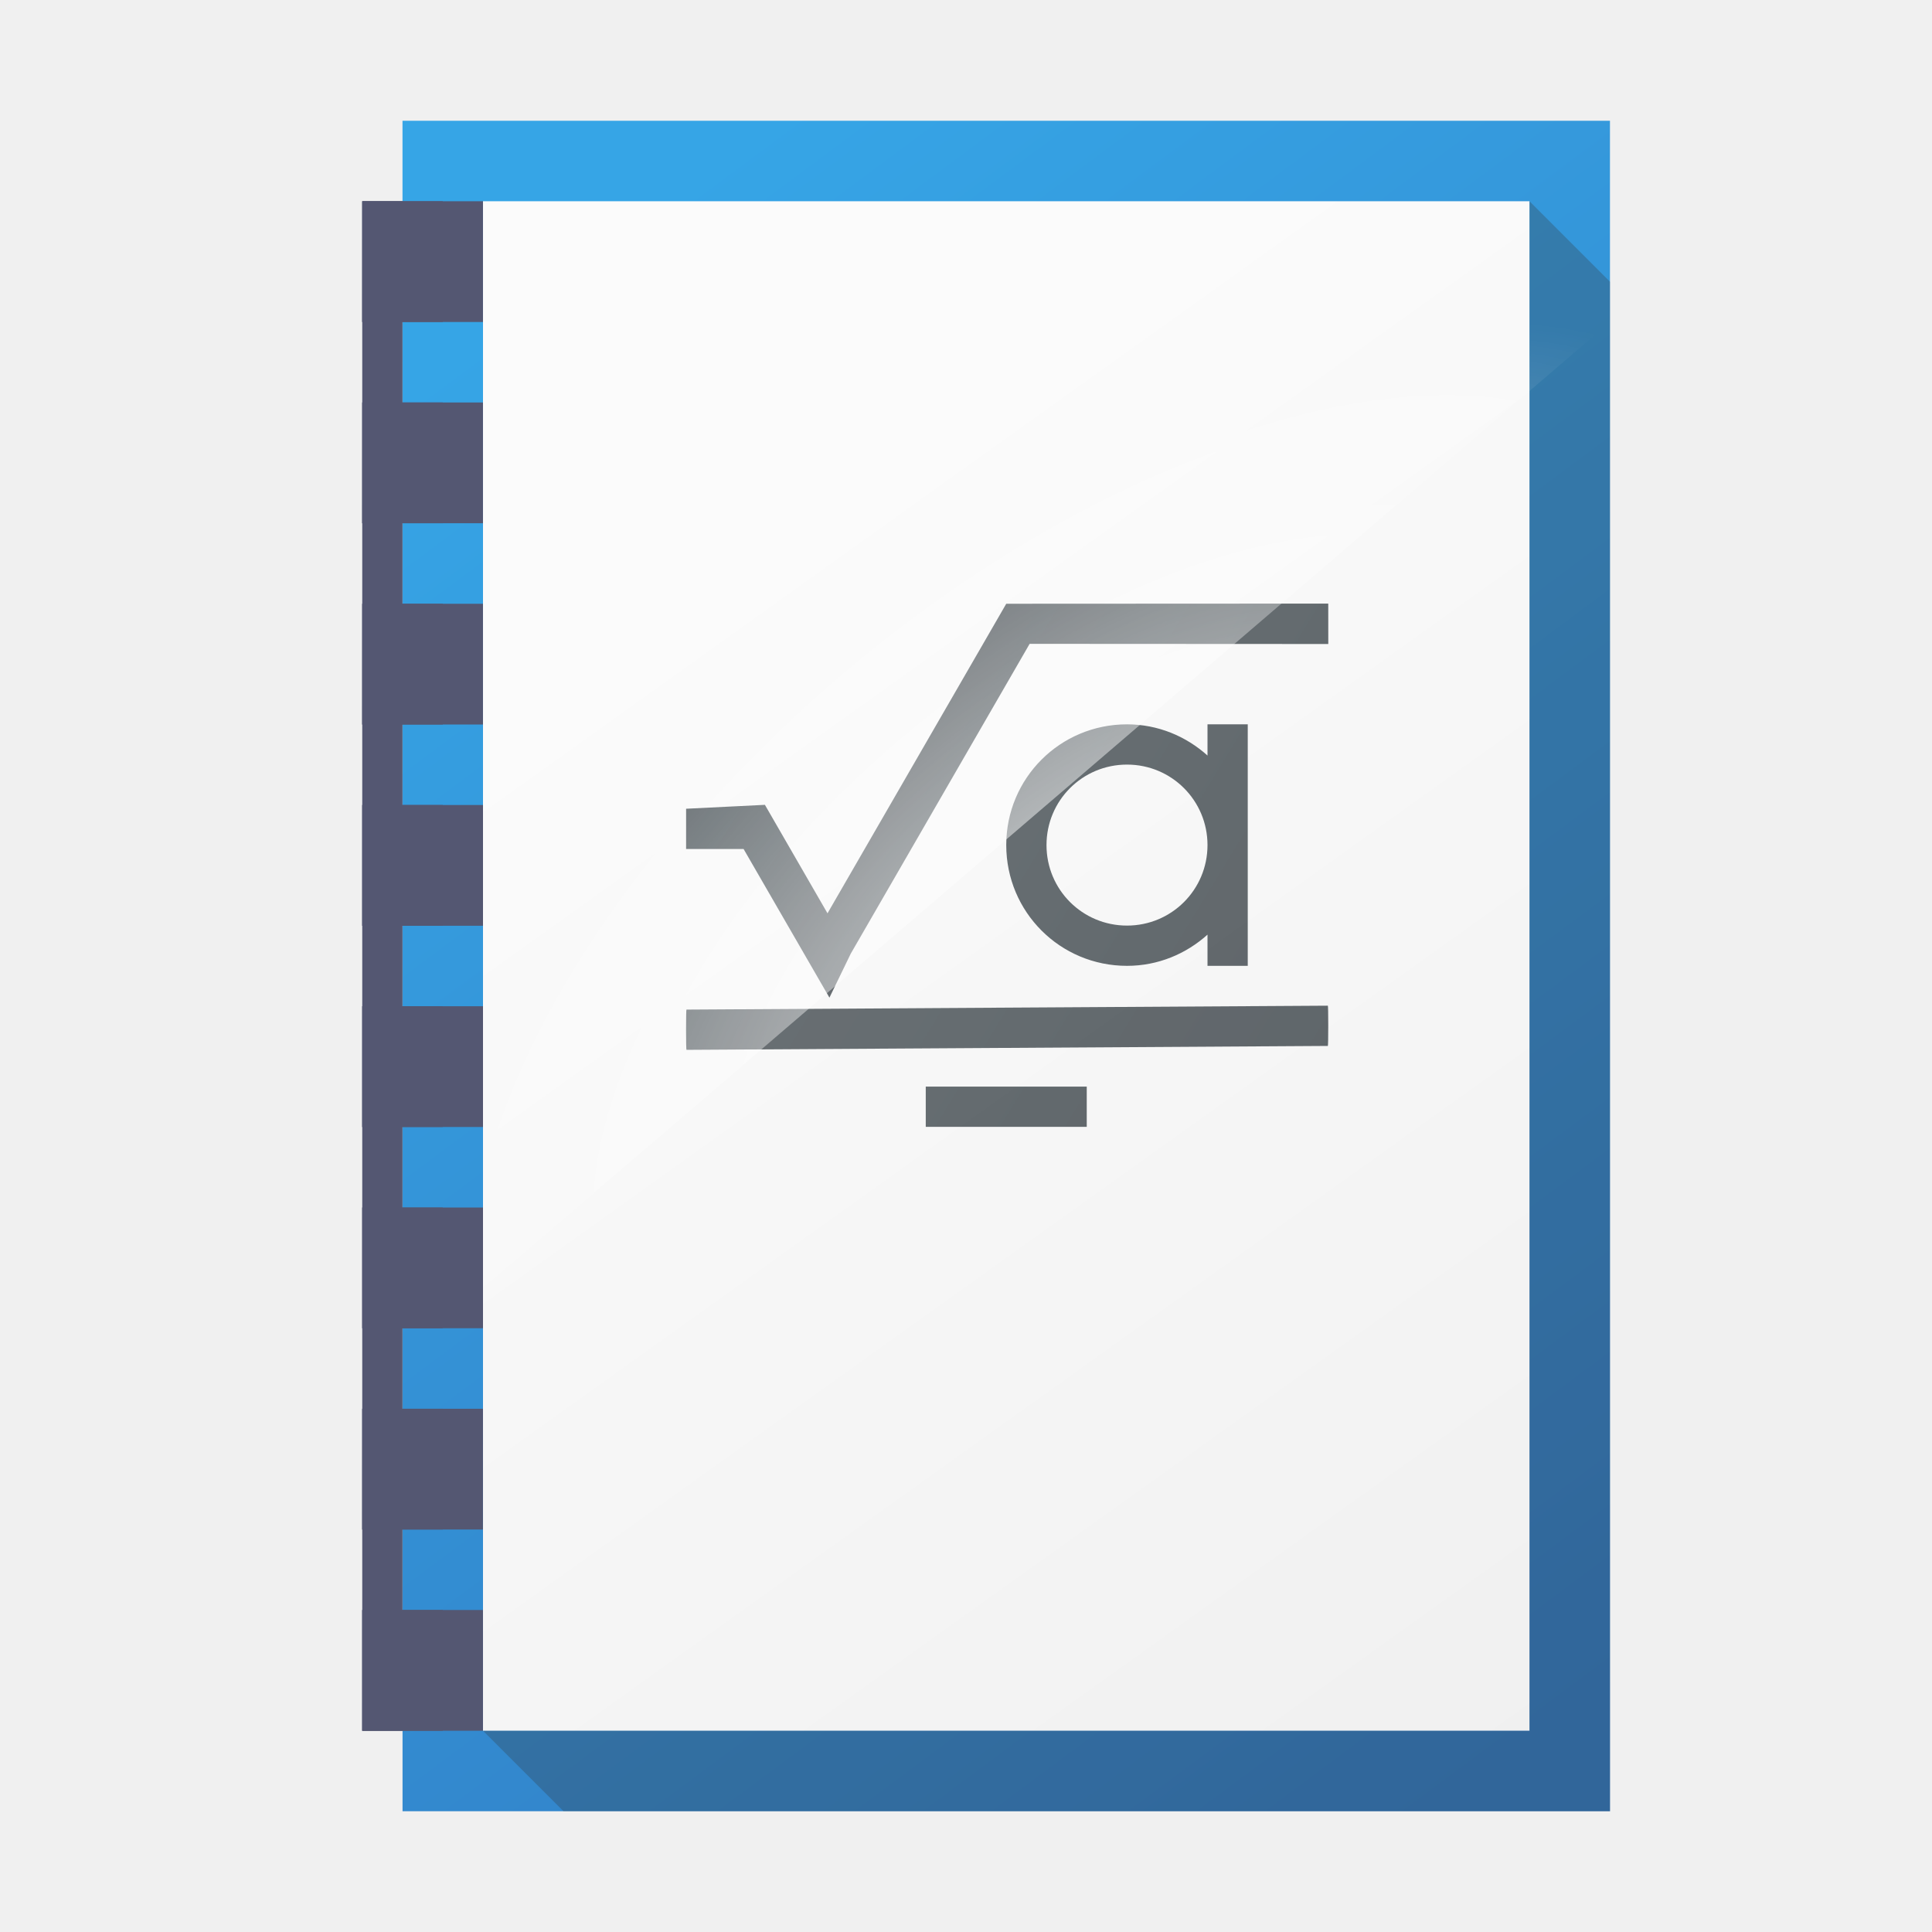
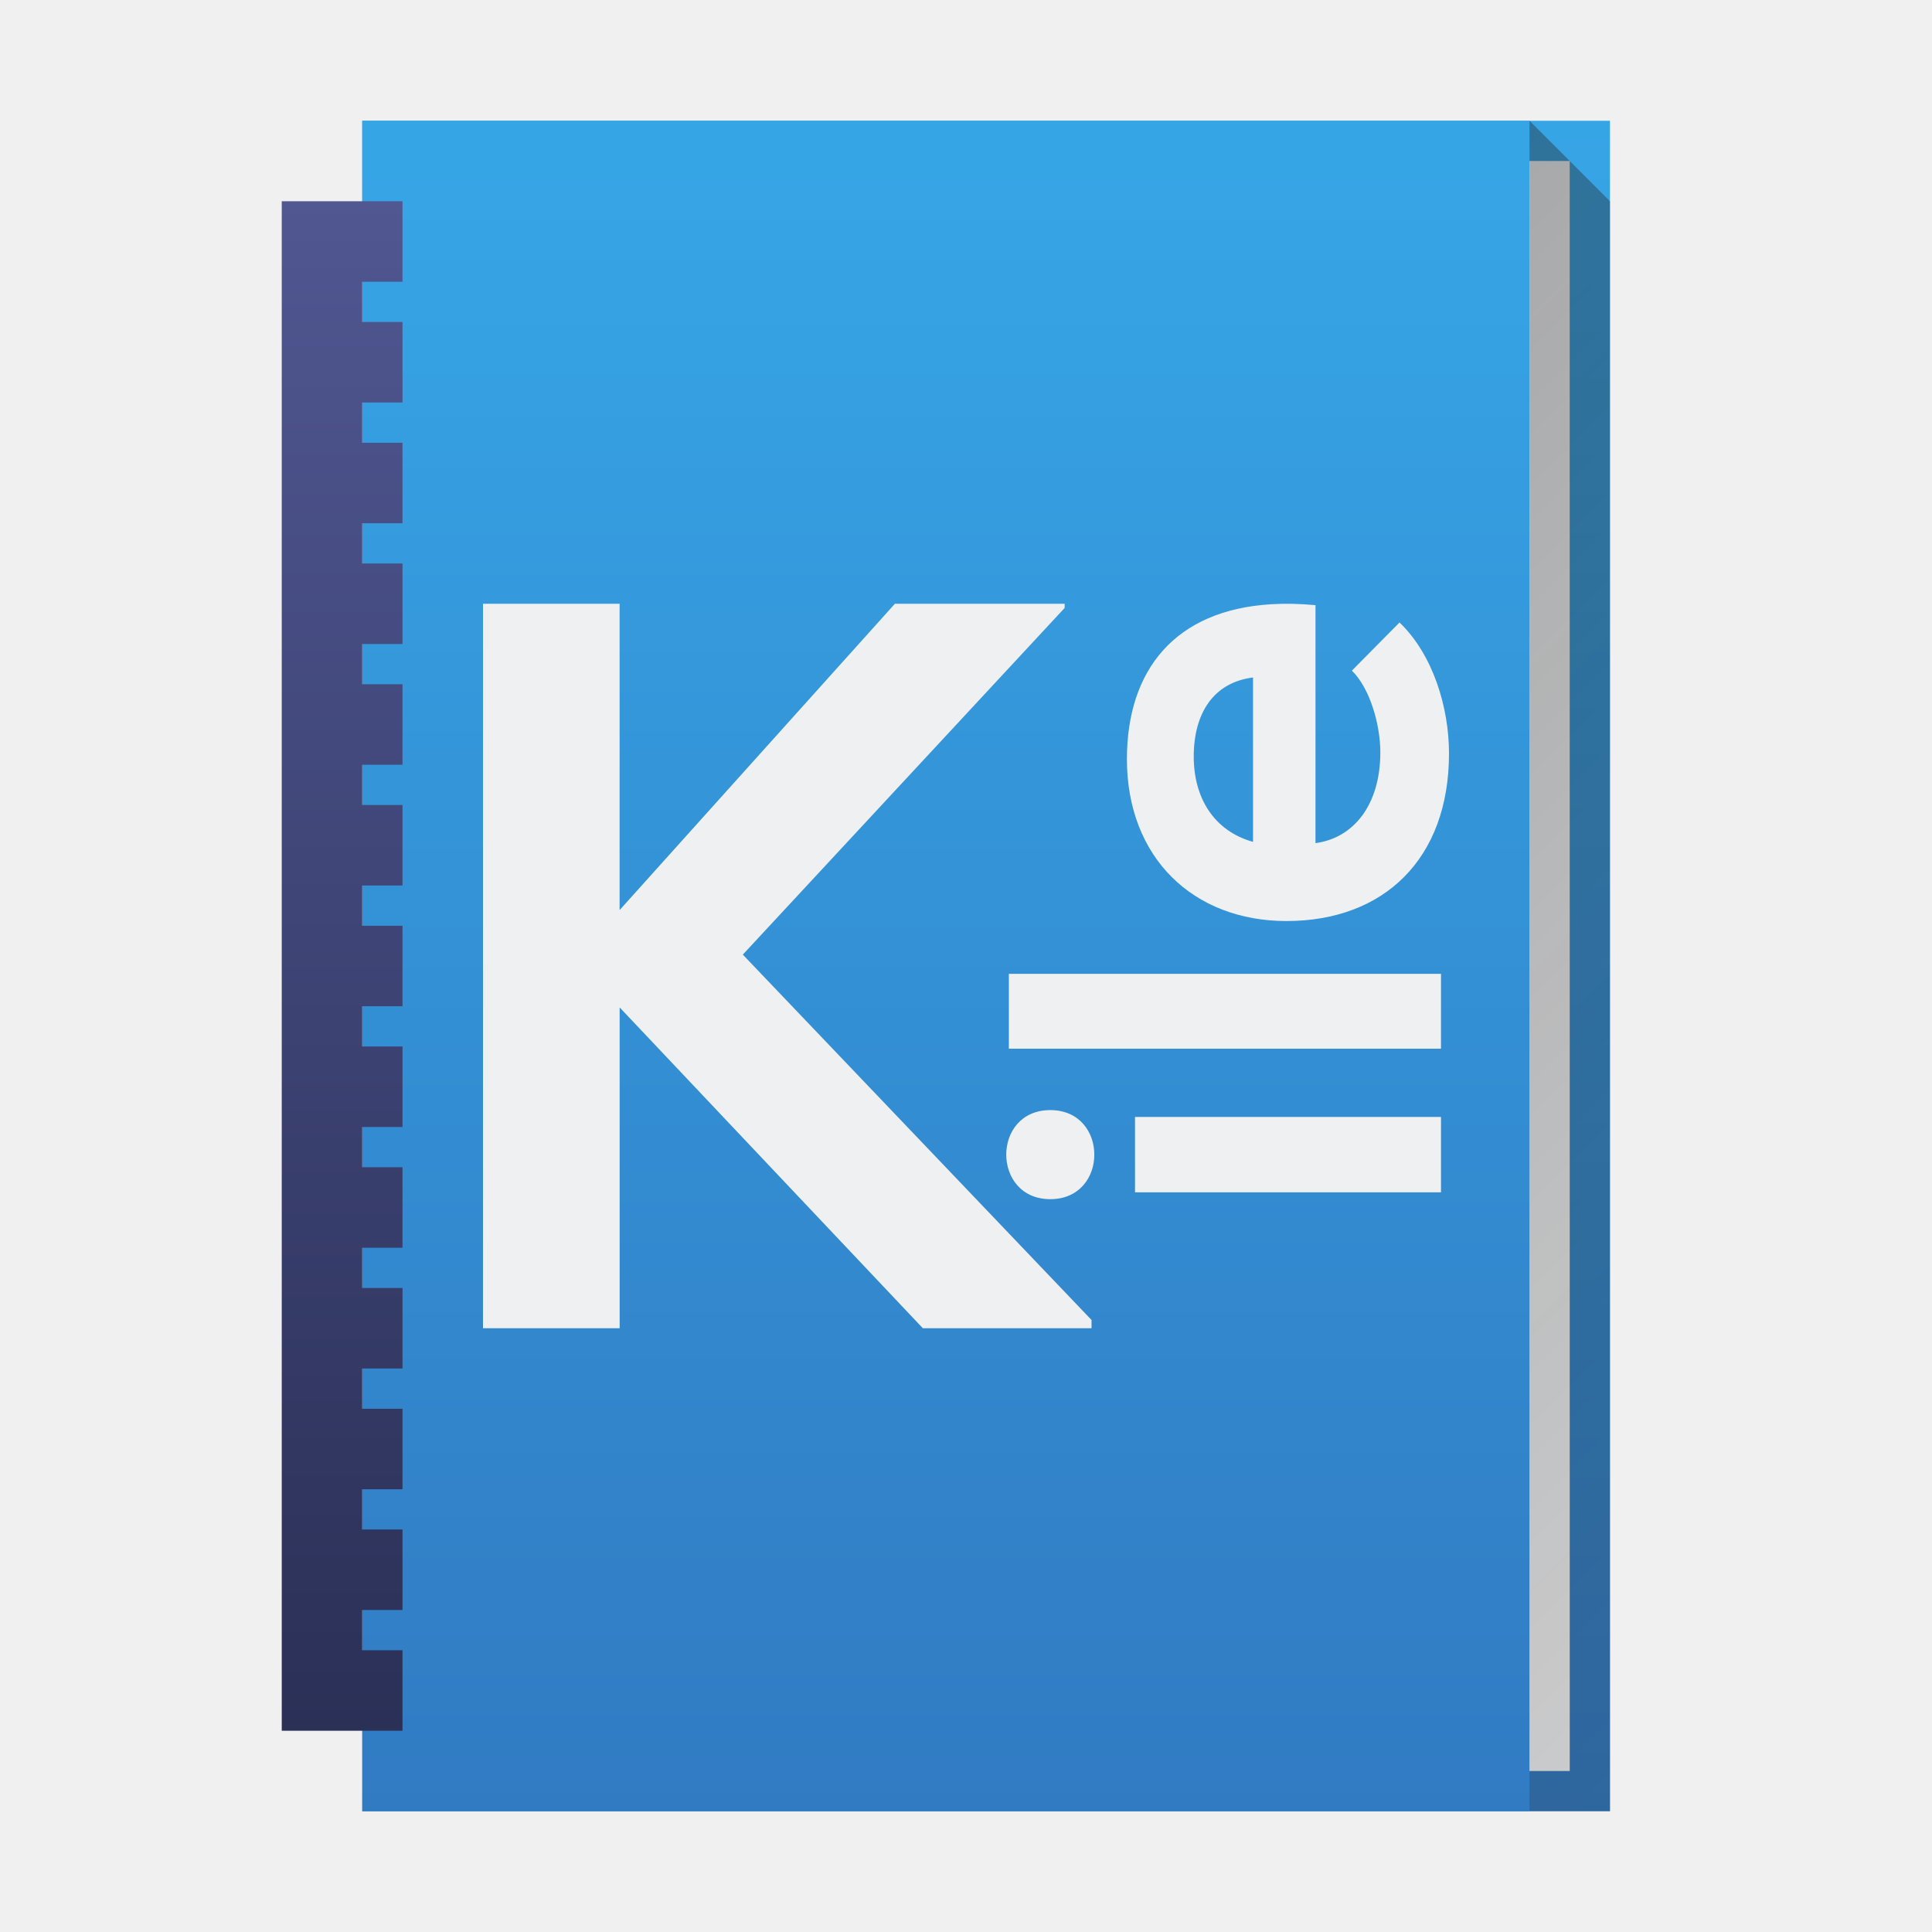
- <svg xmlns="http://www.w3.org/2000/svg" width="48" height="48">
-   <defs>
-     <linearGradient id="a" y1="543.8" x1="434.57" y2="503.8" gradientUnits="userSpaceOnUse" x2="384.57" gradientTransform="matrix(.6875 0 0 .9-253.35-430.33)">
-       <stop stop-color="#343b40" />
-       <stop offset="1" stop-color="#555e63" />
-     </linearGradient>
-     <linearGradient id="b" y1="-3.547" x1="52.47" y2="47.44" gradientUnits="userSpaceOnUse" x2="13.75" gradientTransform="matrix(.64568 0 0-.608 6.122 60.844)">
-       <stop stop-color="#efefef" />
-       <stop offset="1" stop-color="#fbfbfb" />
-     </linearGradient>
-     <linearGradient id="c" y1="42.995" x1="-3.01" y2="7.995" gradientUnits="userSpaceOnUse" x2="-29.01" gradientTransform="translate(40.02 17.01)">
-       <stop stop-color="#317ac2" />
-       <stop offset="1" stop-color="#36a5e6" />
-     </linearGradient>
-     <radialGradient cx="22.71" cy="41.662" id="d" r="14" gradientUnits="userSpaceOnUse" gradientTransform="matrix(1.14358-.95295.49336.59205-19.376 36.688)">
-       <stop stop-color="#ffffff" />
-       <stop offset="1" stop-color="#ffffff" stop-opacity="0" />
-     </radialGradient>
-   </defs>
-   <g transform="translate(0-16)">
-     <g color="#000000">
-       <path fill="url(#c)" stroke-width=".2" d="m39.999 19l.001 42h-29.999l-.001-42z" />
-       <path fill="#545772" d="m9 41h3v3h-3v-3" />
-     </g>
-     <path fill="url(#b)" d="m12 59v-38h26v38z" />
-     <g color="#000000">
-       <path opacity=".832" fill="url(#a)" d="m33 30.996l-8 .004-4.441 7.691-1.555-2.695-1.958.097v1h1.428l2.133 3.693.531-1.095 4.443-7.695 7.42.004zm-5 3c-1.662 0-3 1.338-3 3 0 1.662 1.338 3 3 3 .773 0 1.469-.298 2-.775v.775h1v-6h-1v.775c-.531-.477-1.227-.775-2-.775m0 1c1.108 0 2 .892 2 2 0 1.108-.892 2-2 2-1.108 0-2-.892-2-2 0-1.108.892-2 2-2m-10.945 6.087c-.006 0-.01.223-.01.5 0 .277.004.5.01.5l15.935-.097c.006 0 .01-.223.01-.5 0-.277-.004-.5-.01-.5zm5.945 1.913v1h4v-1z" />
-       <g fill="#545772">
-         <path d="m9 26h2.999v3h-3l.001-3" />
-         <path d="m9 31h2.999v3h-3l.001-3" />
-         <path d="m9 36h3v3h-3v-3" />
-         <path d="m12 46v3h-2.999l-.001-3" />
-         <path d="m9 51h2.999l-.001 3h-2.999l.001-3" />
-         <path d="m8.999 56h3v3h-3" />
-         <path d="m9 21h2.999v3h-3l.001-3" />
-       </g>
-       <path opacity=".28" fill="#333333" d="m38 21l2 2v38h-26l-2-2h26z" />
-       <g fill="#545772">
-         <path d="m9 26h2v3h-2l.001-3" />
-         <path d="m9 36h2v3h-2l.001-3" />
-         <path d="m9 46h2v3h-2l.001-3" />
-         <path d="m9 56h2v3h-2l.001-3" />
-         <path d="m9 31h2v3h-2l.001-3" />
-         <path d="m9 41h2v3h-2l.001-3" />
-         <path d="m9 51h2v3h-2l.001-3" />
-         <path d="m9 21h1v38h-1" />
-         <path d="m9 21h2v3h-2l.001-3" />
-       </g>
-       <path opacity=".742" fill="url(#d)" fill-rule="evenodd" stroke-width=".2" d="m40 19v5l-28 24v-29z" />
-     </g>
-   </g>
+ <svg xmlns="http://www.w3.org/2000/svg" xmlns:xlink="http://www.w3.org/1999/xlink" height="48" width="48">
+   <linearGradient id="a" gradientTransform="matrix(1.033333 0 0 1 40.02067 1.01)" gradientUnits="userSpaceOnUse" x1="-3.01" x2="-29.01" y1="42.995" y2="7.995">
+     <stop offset="0" stop-color="#317ac2" />
+     <stop offset="1" stop-color="#36a5e6" />
+   </linearGradient>
+   <linearGradient id="b" gradientUnits="userSpaceOnUse" x1="9" x2="9" y1="5" y2="43">
+     <stop offset="0" stop-color="#505791" />
+     <stop offset="1" stop-color="#2b3057" />
+   </linearGradient>
+   <linearGradient id="c" gradientUnits="userSpaceOnUse" x1="24" x2="24" xlink:href="#a" y1="45" y2="3" />
+   <linearGradient id="d" gradientTransform="matrix(1.033333 0 0 1 40.02067 1.01)" gradientUnits="userSpaceOnUse" x1="-15.504" x2="-15.504" xlink:href="#a" y1="43.99" y2="1.99" />
+   <linearGradient id="e" gradientUnits="userSpaceOnUse" x1="38" x2="92" y1="3" y2="57">
+     <stop offset="0" stop-color="#232629" />
+     <stop offset="1" stop-color="#292c2f" stop-opacity="0" />
+   </linearGradient>
+   <linearGradient gradientUnits="userSpaceOnUse" x1="12" x2="36" y1="24" y2="24">
+     <stop offset="0" />
+     <stop offset="1" stop-opacity="0" />
+   </linearGradient>
+   <path d="m39.999 3 .001 42h-30.999l-.001-42z" fill="url(#d)" stroke-width=".203" />
+   <path d="m38.999 4 .001 40h-28.999l-.001-40z" fill="#fff" stroke-width=".192" />
+   <path d="m37.999 3 .001 42h-28.999l-.001-42z" fill="url(#c)" stroke-width=".197" />
+   <text x="-27.931" y="19.716">
+     <tspan x="-27.931" y="56.111" />
+   </text>
+   <text x="-49.243" y="15.716">
+     <tspan x="-49.243" y="52.111" />
+   </text>
+   <path d="m12 15v18h3.395v-7.971l7.533 7.971h4.191v-.205l-8.664-9.078 7.996-8.613v-.104h-4.217l-6.84 7.611v-7.611zm19.586.012c-2.388.142-3.588 1.63-3.588 3.848 0 2.457 1.659 4.023 3.963 4.023 2.427 0 4.039-1.551 4.039-4.162 0-1.152-.399-2.457-1.229-3.256l-1.184 1.197c.445.43.707 1.336.707 2.027 0 1.321-.675 2.135-1.611 2.258v-5.912c-.39-.036-.756-.044-1.098-.023zm-.455 1.82v4.084c-.983-.276-1.473-1.106-1.473-2.119 0-1.075.49-1.842 1.473-1.965zm-6.066 7.363v1.859h10.736v-1.859zm1.029 3.385c-1.459 0-1.459 2.213 0 2.213s1.459-2.213 0-2.213zm2.105.17v1.873h7.602v-1.873z" fill="#eff0f1" />
+   <path d="m7 5v38h3v-2h-1v-1h1v-2h-1v-1h1v-2h-1v-1h1v-2h-1v-1h1v-2h-1v-1h1v-2h-1v-1h1v-2h-1v-1h1v-2h-1v-1h1v-2h-1v-1h1v-2h-1v-1h1v-2h-1v-1h1v-2h-1v-1h1v-2z" fill="url(#b)" />
+   <path d="m38 3 2 2v40h-2z" fill="url(#e)" opacity=".4" />
</svg>
